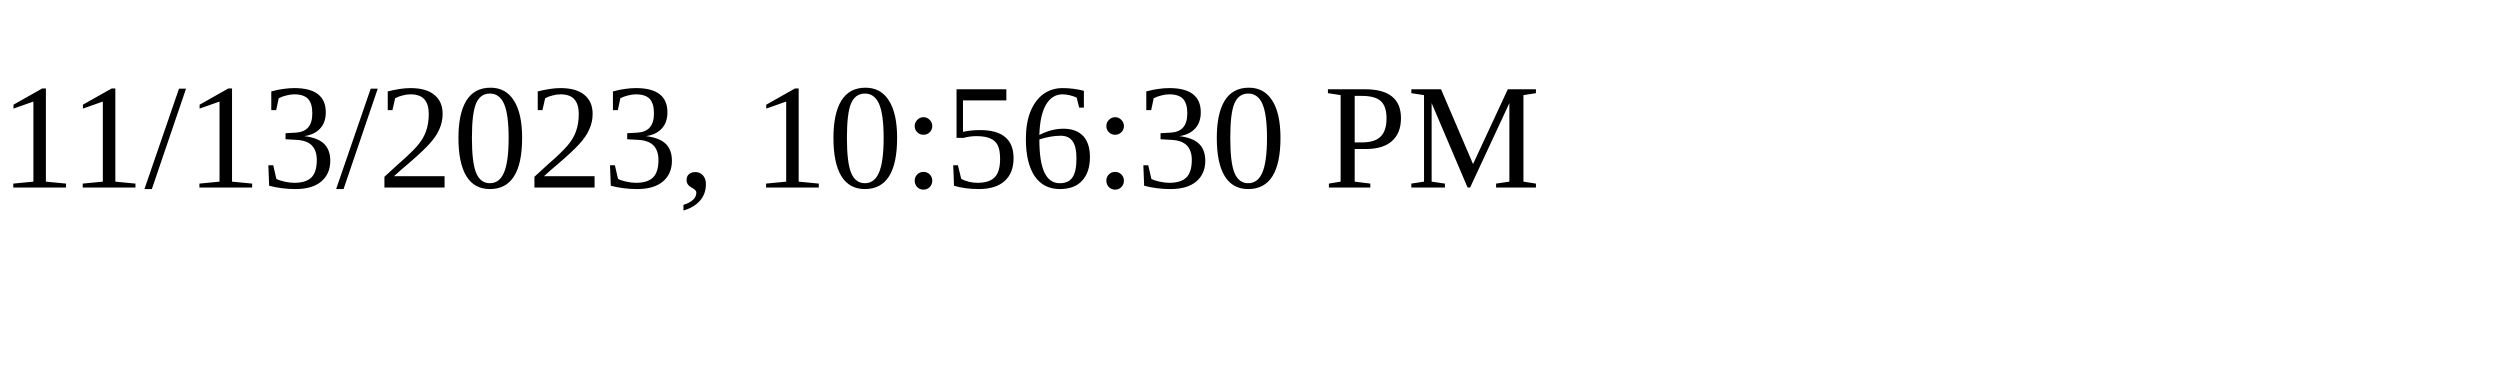
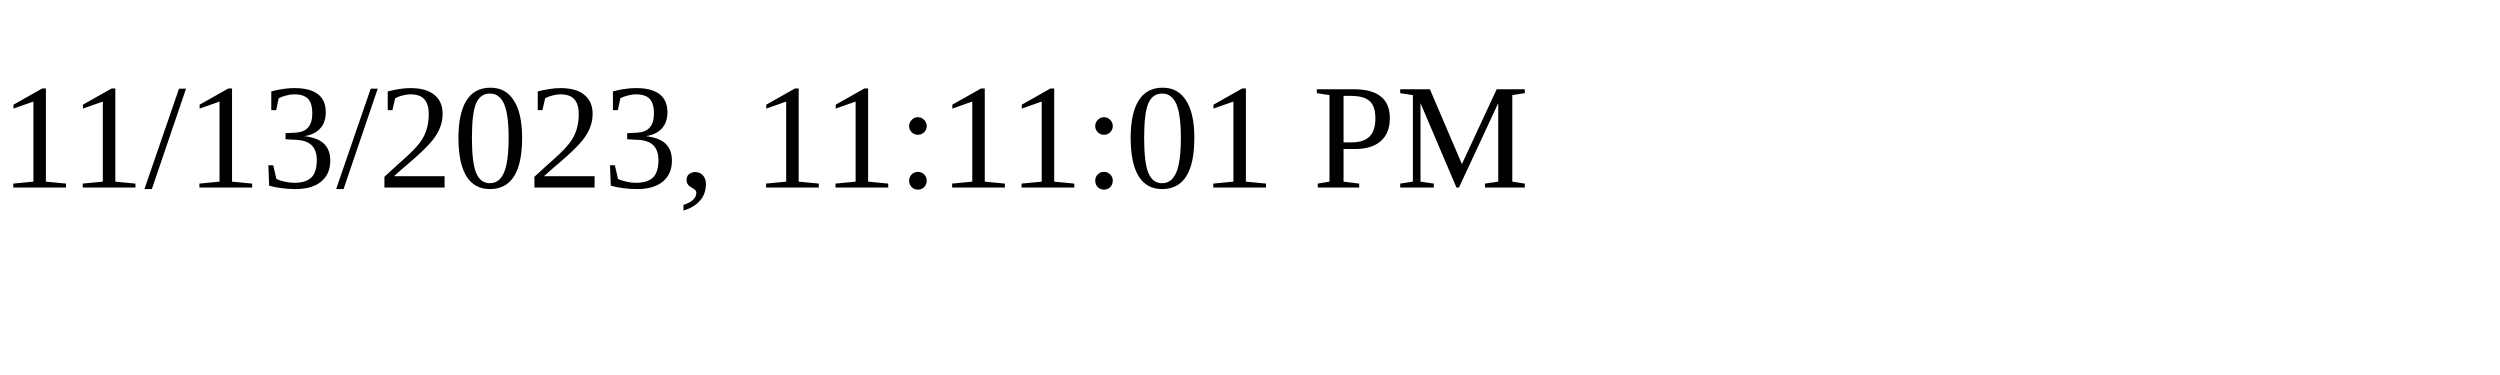
<svg xmlns="http://www.w3.org/2000/svg" height="30" width="200">
-   <text x="0" y="15">11/13/2023, 10:56:30 PM</text>
+   <text x="0" y="15">11/13/2023, 11:11:01 PM</text>
</svg>
